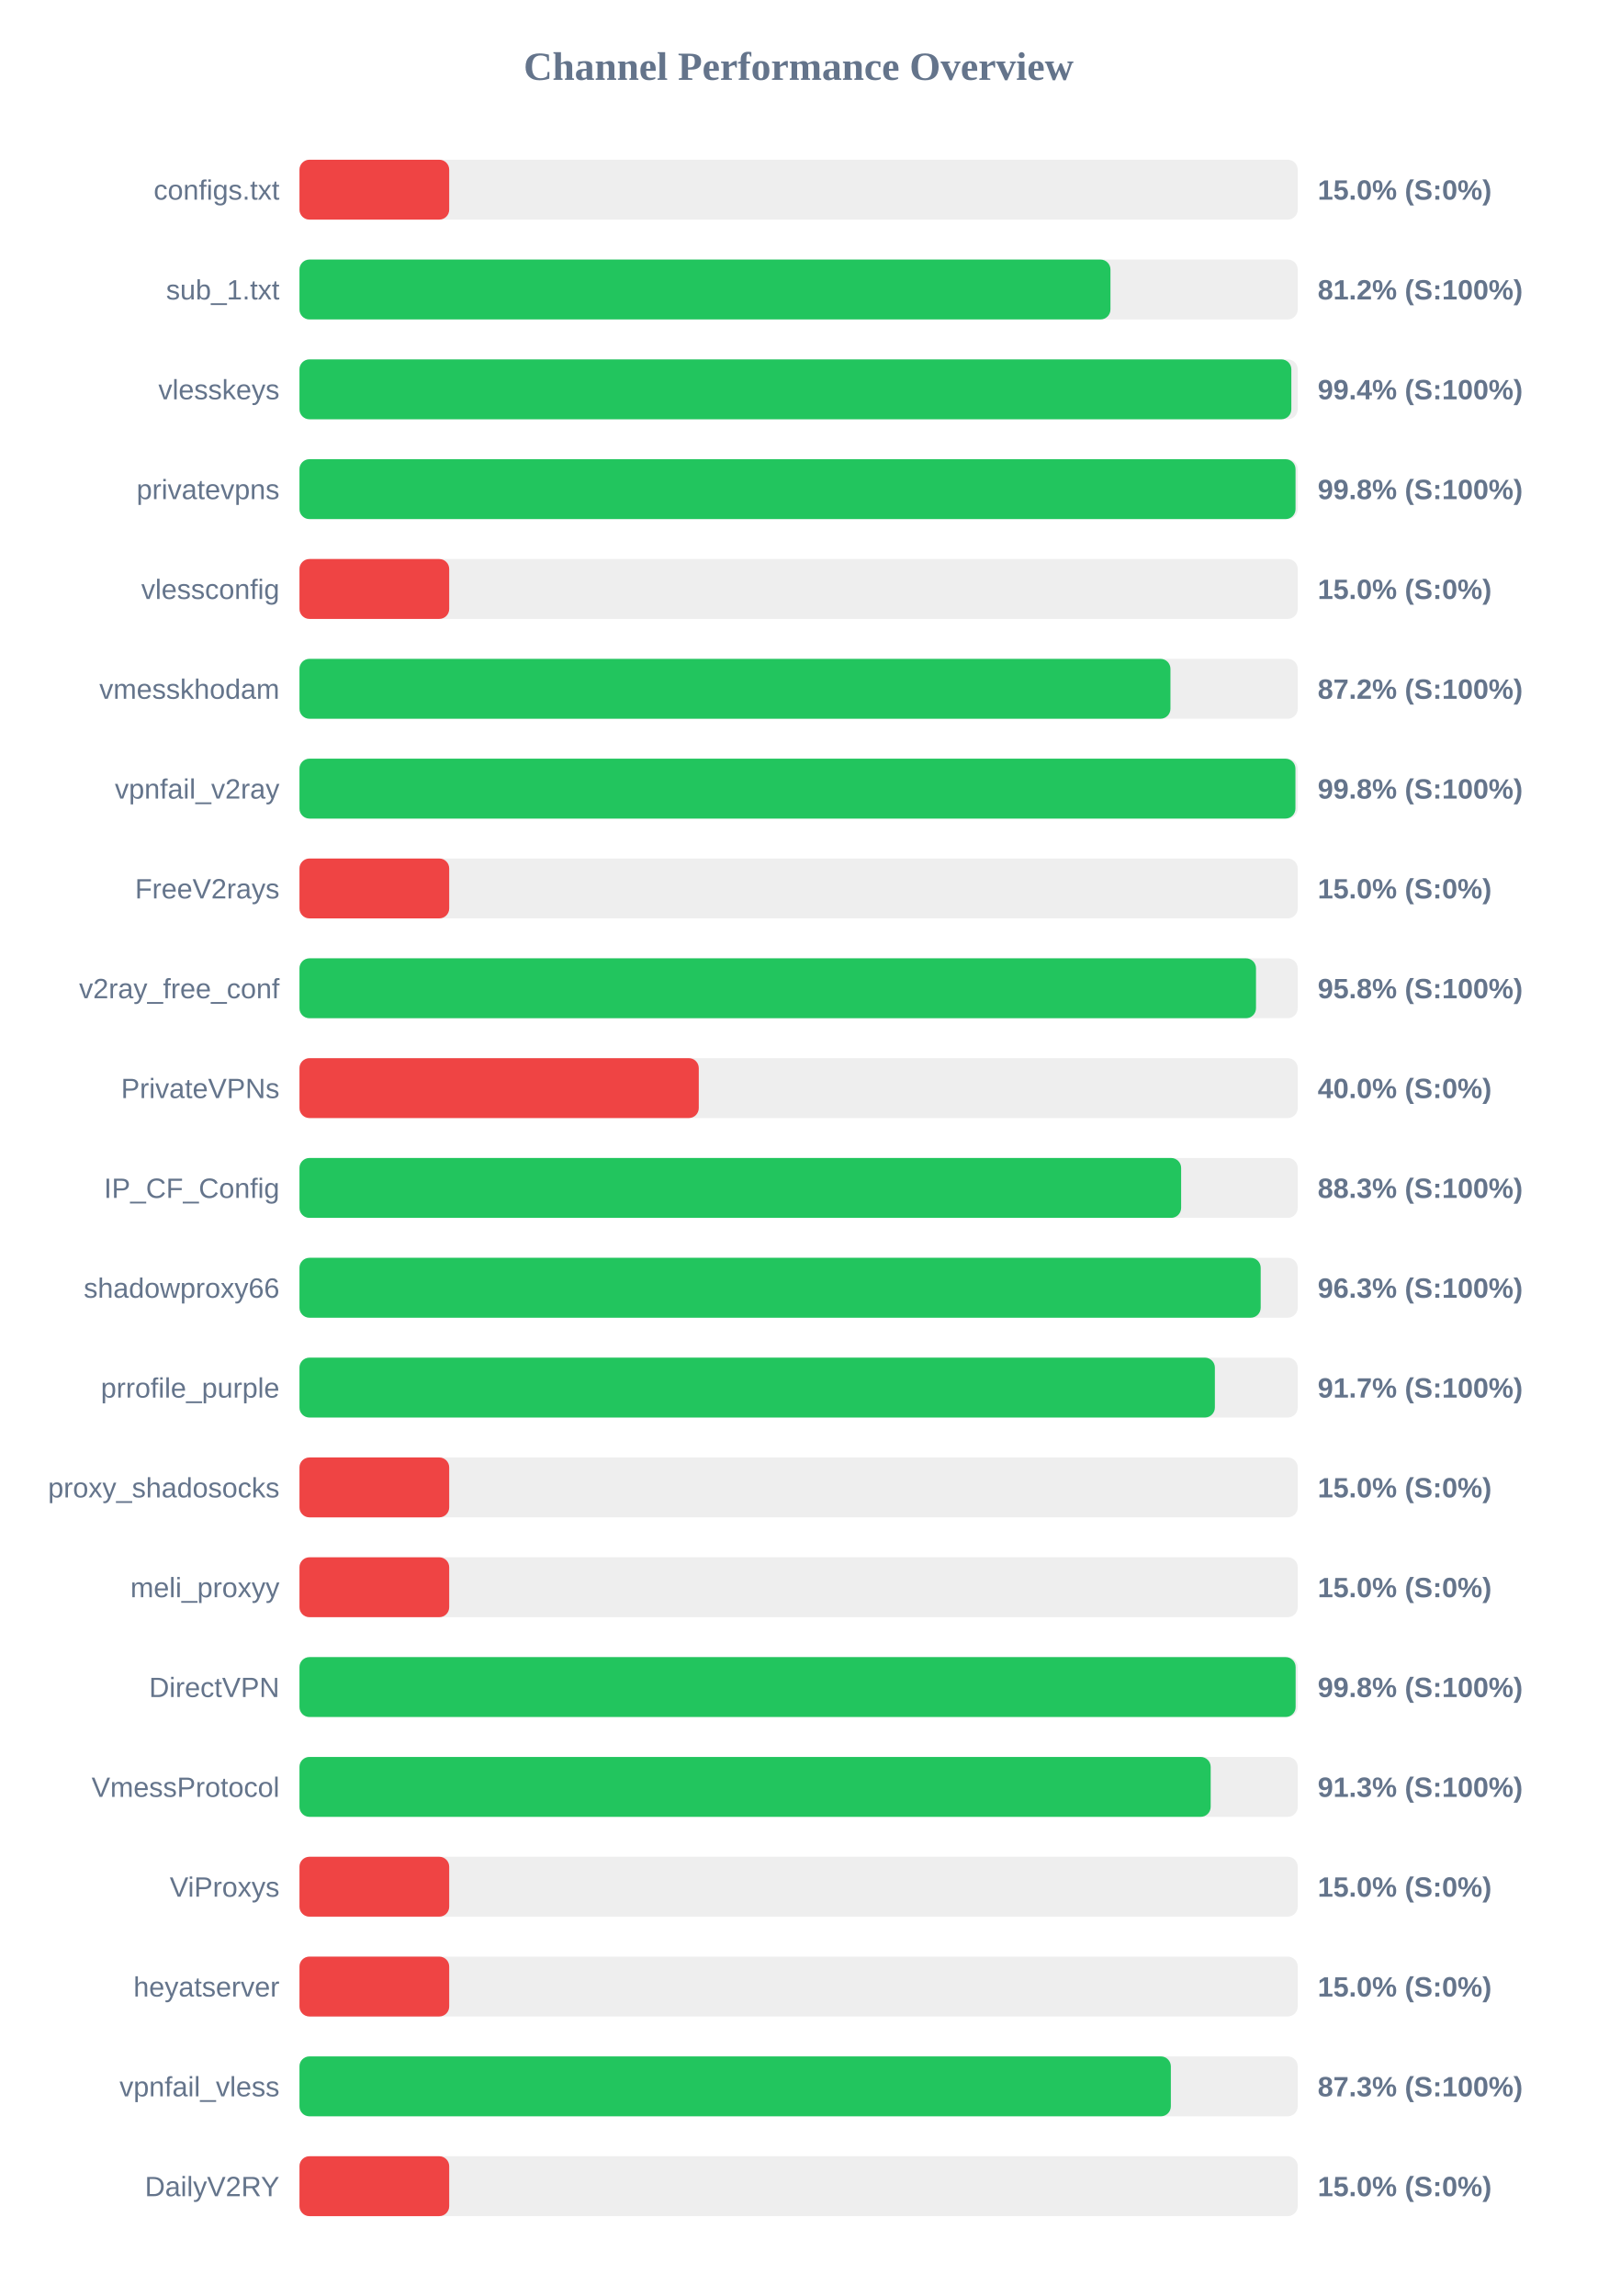
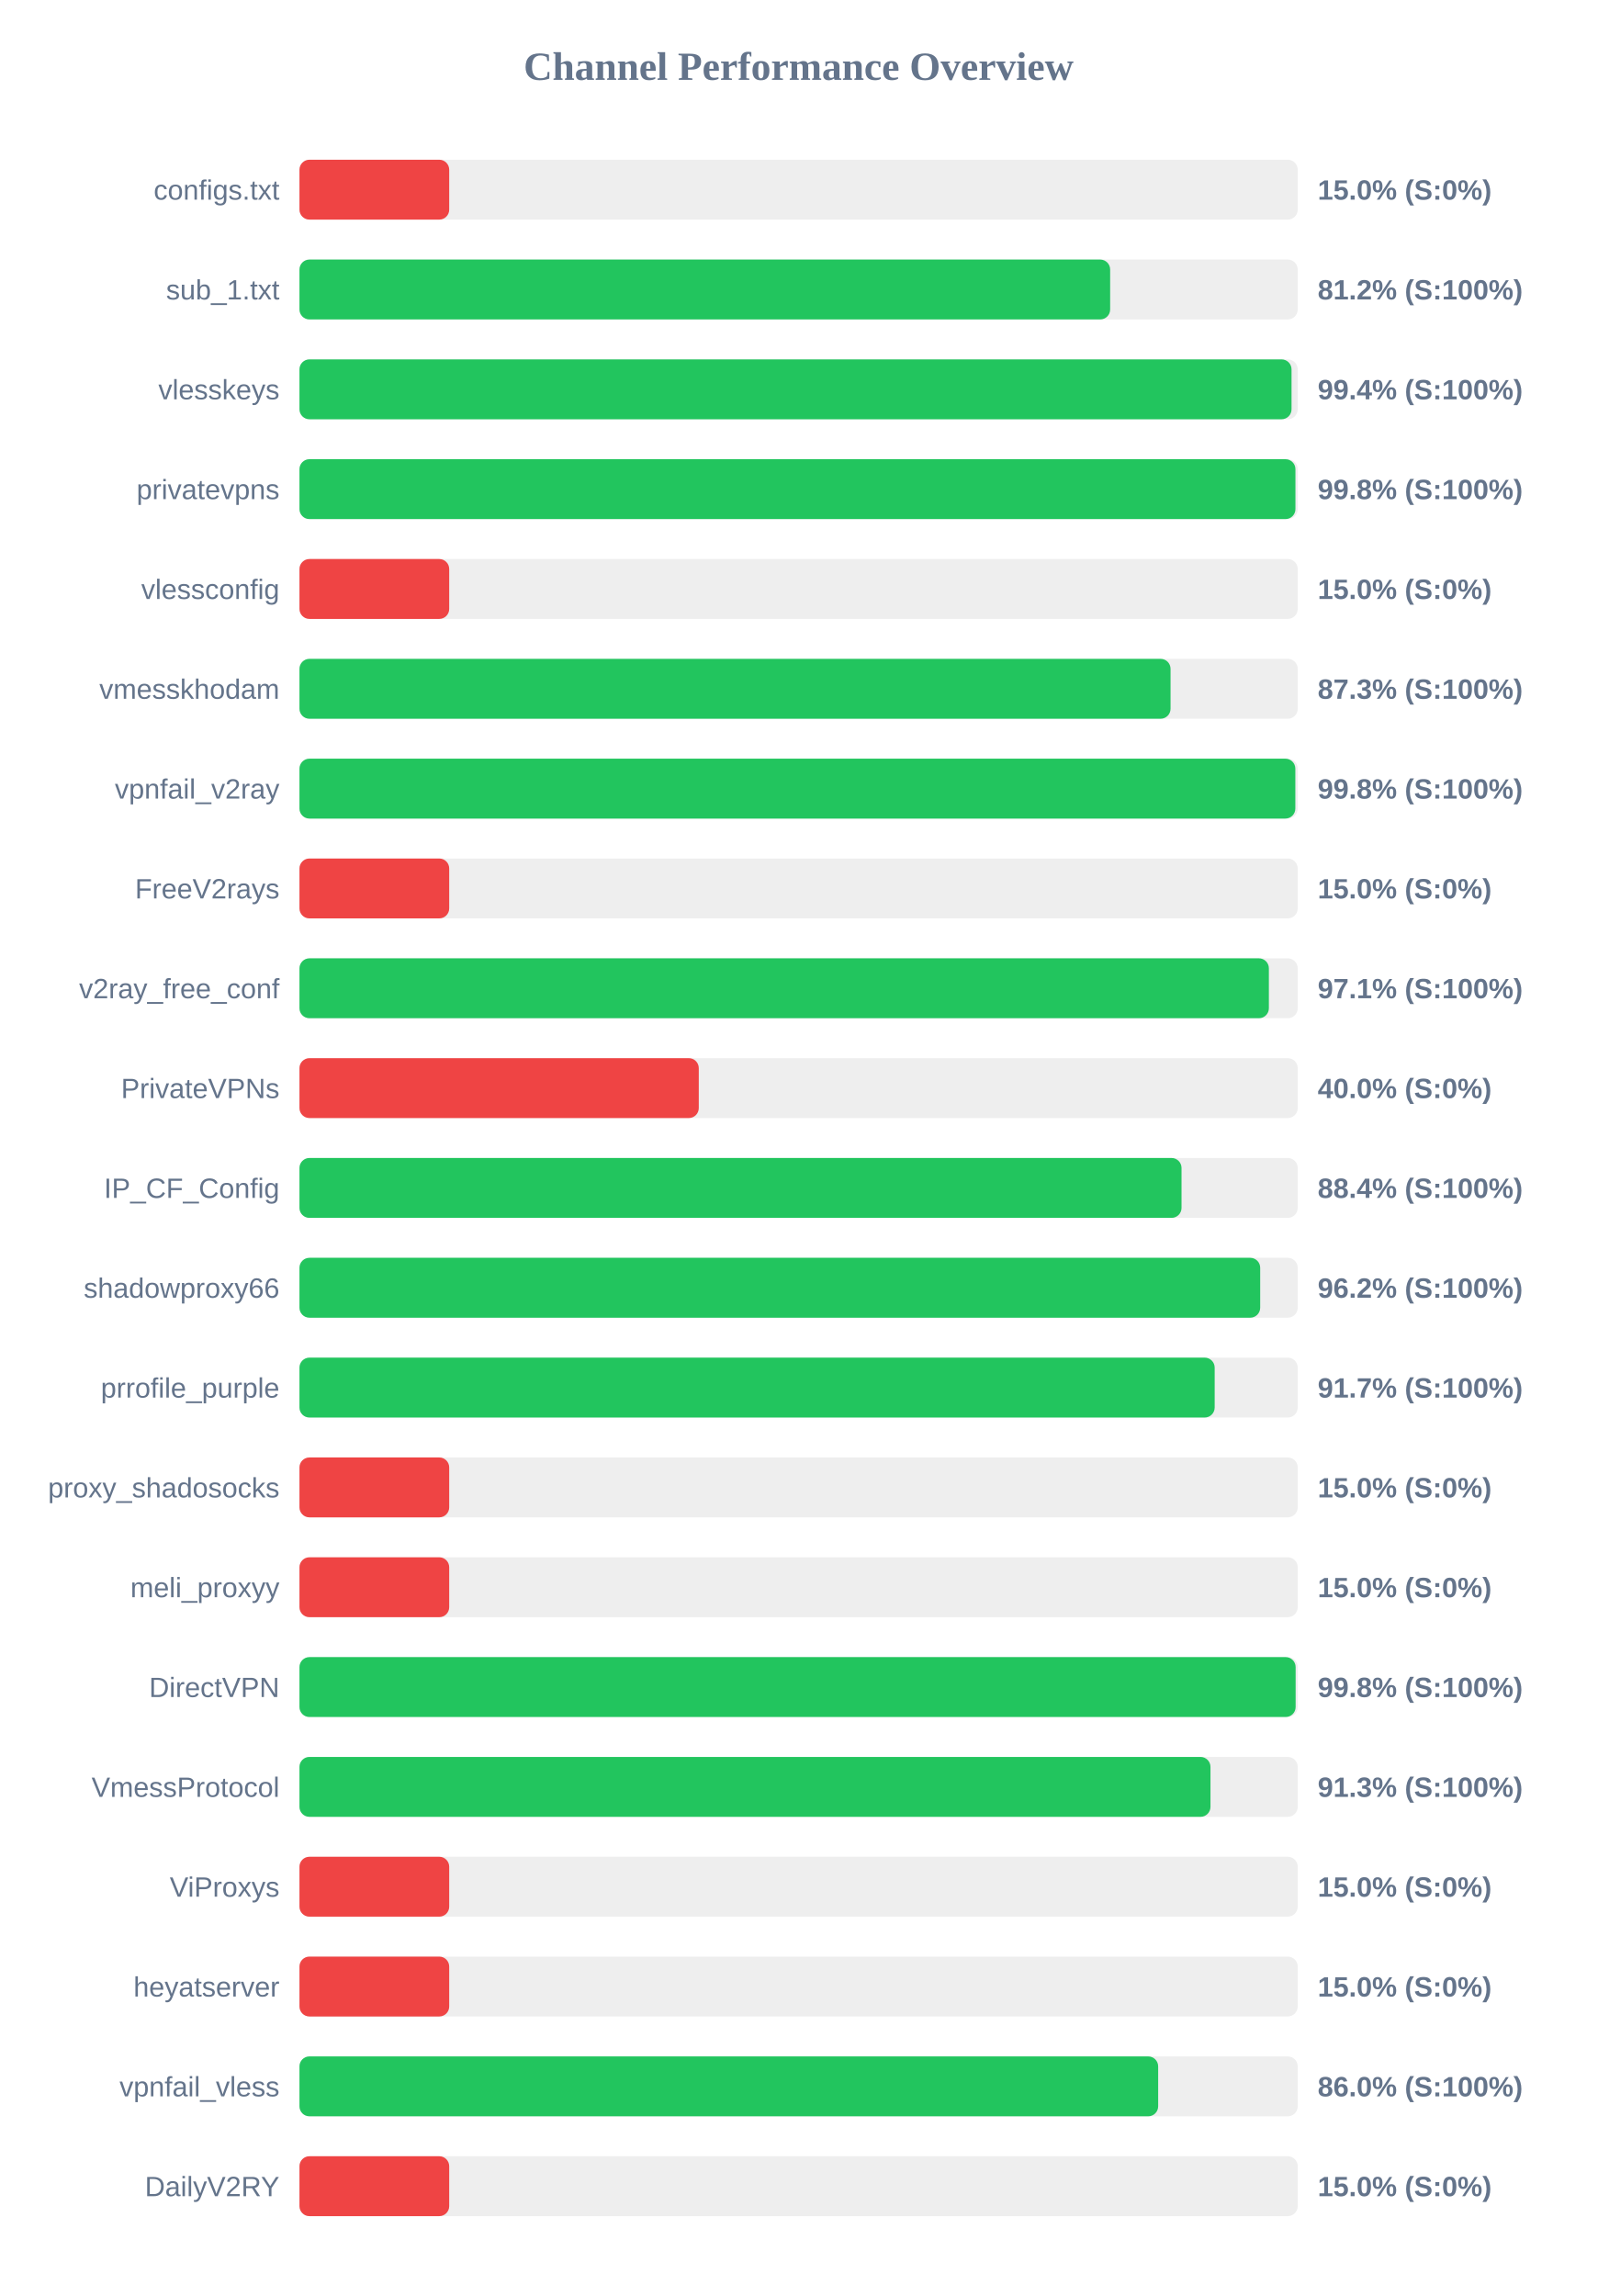
<svg xmlns="http://www.w3.org/2000/svg" width="800" height="1150" version="1.1">
  <style>
        .row { font: 14px Arial; fill: #64748b; }
        .score { font: bold 14px Arial; fill: #64748b; }
    </style>
  <text x="400" y="40" text-anchor="middle" font-size="20px" font-weight="bold" fill="#64748b">Channel Performance Overview</text>
  <rect x="150" y="80" width="500" height="30" fill="#eee" rx="5" />
  <rect x="150" y="80" width="75.0" height="30" fill="#ef4444" rx="5" />
  <text x="140" y="100" text-anchor="end" class="row">configs.txt</text>
  <text x="660" y="100" text-anchor="start" class="score">15.0% (S:0%)</text>
  <rect x="150" y="130" width="500" height="30" fill="#eee" rx="5" />
-   <rect x="150" y="130" width="406.2" height="30" fill="#22c55e" rx="5" />
+   <rect x="150" y="130" width="406.05" height="30" fill="#22c55e" rx="5" />
  <text x="140" y="150" text-anchor="end" class="row">sub_1.txt</text>
  <text x="660" y="150" text-anchor="start" class="score">81.2% (S:100%)</text>
  <rect x="150" y="180" width="500" height="30" fill="#eee" rx="5" />
-   <rect x="150" y="180" width="496.8" height="30" fill="#22c55e" rx="5" />
+   <rect x="150" y="180" width="496.9" height="30" fill="#22c55e" rx="5" />
  <text x="140" y="200" text-anchor="end" class="row">vlesskeys</text>
  <text x="660" y="200" text-anchor="start" class="score">99.4% (S:100%)</text>
  <rect x="150" y="230" width="500" height="30" fill="#eee" rx="5" />
-   <rect x="150" y="230" width="498.9" height="30" fill="#22c55e" rx="5" />
+   <rect x="150" y="230" width="498.85" height="30" fill="#22c55e" rx="5" />
  <text x="140" y="250" text-anchor="end" class="row">privatevpns</text>
  <text x="660" y="250" text-anchor="start" class="score">99.8% (S:100%)</text>
  <rect x="150" y="280" width="500" height="30" fill="#eee" rx="5" />
  <rect x="150" y="280" width="75.0" height="30" fill="#ef4444" rx="5" />
  <text x="140" y="300" text-anchor="end" class="row">vlessconfig</text>
  <text x="660" y="300" text-anchor="start" class="score">15.0% (S:0%)</text>
  <rect x="150" y="330" width="500" height="30" fill="#eee" rx="5" />
-   <rect x="150" y="330" width="436.25" height="30" fill="#22c55e" rx="5" />
+   <rect x="150" y="330" width="436.3" height="30" fill="#22c55e" rx="5" />
  <text x="140" y="350" text-anchor="end" class="row">vmesskhodam</text>
-   <text x="660" y="350" text-anchor="start" class="score">87.2% (S:100%)</text>
+   <text x="660" y="350" text-anchor="start" class="score">87.3% (S:100%)</text>
  <rect x="150" y="380" width="500" height="30" fill="#eee" rx="5" />
-   <rect x="150" y="380" width="498.85" height="30" fill="#22c55e" rx="5" />
+   <rect x="150" y="380" width="498.8" height="30" fill="#22c55e" rx="5" />
  <text x="140" y="400" text-anchor="end" class="row">vpnfail_v2ray</text>
  <text x="660" y="400" text-anchor="start" class="score">99.8% (S:100%)</text>
  <rect x="150" y="430" width="500" height="30" fill="#eee" rx="5" />
  <rect x="150" y="430" width="75.0" height="30" fill="#ef4444" rx="5" />
  <text x="140" y="450" text-anchor="end" class="row">FreeV2rays</text>
  <text x="660" y="450" text-anchor="start" class="score">15.0% (S:0%)</text>
  <rect x="150" y="480" width="500" height="30" fill="#eee" rx="5" />
-   <rect x="150" y="480" width="479.1" height="30" fill="#22c55e" rx="5" />
+   <rect x="150" y="480" width="485.55" height="30" fill="#22c55e" rx="5" />
  <text x="140" y="500" text-anchor="end" class="row">v2ray_free_conf</text>
-   <text x="660" y="500" text-anchor="start" class="score">95.8% (S:100%)</text>
+   <text x="660" y="500" text-anchor="start" class="score">97.1% (S:100%)</text>
  <rect x="150" y="530" width="500" height="30" fill="#eee" rx="5" />
  <rect x="150" y="530" width="200.0" height="30" fill="#ef4444" rx="5" />
  <text x="140" y="550" text-anchor="end" class="row">PrivateVPNs</text>
  <text x="660" y="550" text-anchor="start" class="score">40.0% (S:0%)</text>
  <rect x="150" y="580" width="500" height="30" fill="#eee" rx="5" />
-   <rect x="150" y="580" width="441.6" height="30" fill="#22c55e" rx="5" />
+   <rect x="150" y="580" width="441.8" height="30" fill="#22c55e" rx="5" />
  <text x="140" y="600" text-anchor="end" class="row">IP_CF_Config</text>
-   <text x="660" y="600" text-anchor="start" class="score">88.3% (S:100%)</text>
+   <text x="660" y="600" text-anchor="start" class="score">88.4% (S:100%)</text>
  <rect x="150" y="630" width="500" height="30" fill="#eee" rx="5" />
-   <rect x="150" y="630" width="481.45" height="30" fill="#22c55e" rx="5" />
+   <rect x="150" y="630" width="481.2" height="30" fill="#22c55e" rx="5" />
  <text x="140" y="650" text-anchor="end" class="row">shadowproxy66</text>
-   <text x="660" y="650" text-anchor="start" class="score">96.3% (S:100%)</text>
+   <text x="660" y="650" text-anchor="start" class="score">96.2% (S:100%)</text>
  <rect x="150" y="680" width="500" height="30" fill="#eee" rx="5" />
-   <rect x="150" y="680" width="458.5" height="30" fill="#22c55e" rx="5" />
+   <rect x="150" y="680" width="458.4" height="30" fill="#22c55e" rx="5" />
  <text x="140" y="700" text-anchor="end" class="row">prrofile_purple</text>
  <text x="660" y="700" text-anchor="start" class="score">91.7% (S:100%)</text>
  <rect x="150" y="730" width="500" height="30" fill="#eee" rx="5" />
  <rect x="150" y="730" width="75.0" height="30" fill="#ef4444" rx="5" />
  <text x="140" y="750" text-anchor="end" class="row">proxy_shadosocks</text>
  <text x="660" y="750" text-anchor="start" class="score">15.0% (S:0%)</text>
  <rect x="150" y="780" width="500" height="30" fill="#eee" rx="5" />
  <rect x="150" y="780" width="75.0" height="30" fill="#ef4444" rx="5" />
  <text x="140" y="800" text-anchor="end" class="row">meli_proxyy</text>
  <text x="660" y="800" text-anchor="start" class="score">15.0% (S:0%)</text>
  <rect x="150" y="830" width="500" height="30" fill="#eee" rx="5" />
  <rect x="150" y="830" width="498.95" height="30" fill="#22c55e" rx="5" />
  <text x="140" y="850" text-anchor="end" class="row">DirectVPN</text>
  <text x="660" y="850" text-anchor="start" class="score">99.8% (S:100%)</text>
  <rect x="150" y="880" width="500" height="30" fill="#eee" rx="5" />
-   <rect x="150" y="880" width="456.4" height="30" fill="#22c55e" rx="5" />
+   <rect x="150" y="880" width="456.3" height="30" fill="#22c55e" rx="5" />
  <text x="140" y="900" text-anchor="end" class="row">VmessProtocol</text>
  <text x="660" y="900" text-anchor="start" class="score">91.3% (S:100%)</text>
  <rect x="150" y="930" width="500" height="30" fill="#eee" rx="5" />
  <rect x="150" y="930" width="75.0" height="30" fill="#ef4444" rx="5" />
  <text x="140" y="950" text-anchor="end" class="row">ViProxys</text>
  <text x="660" y="950" text-anchor="start" class="score">15.0% (S:0%)</text>
  <rect x="150" y="980" width="500" height="30" fill="#eee" rx="5" />
  <rect x="150" y="980" width="75.0" height="30" fill="#ef4444" rx="5" />
  <text x="140" y="1000" text-anchor="end" class="row">heyatserver</text>
  <text x="660" y="1000" text-anchor="start" class="score">15.0% (S:0%)</text>
  <rect x="150" y="1030" width="500" height="30" fill="#eee" rx="5" />
-   <rect x="150" y="1030" width="436.45" height="30" fill="#22c55e" rx="5" />
+   <rect x="150" y="1030" width="430.1" height="30" fill="#22c55e" rx="5" />
  <text x="140" y="1050" text-anchor="end" class="row">vpnfail_vless</text>
-   <text x="660" y="1050" text-anchor="start" class="score">87.3% (S:100%)</text>
+   <text x="660" y="1050" text-anchor="start" class="score">86.0% (S:100%)</text>
  <rect x="150" y="1080" width="500" height="30" fill="#eee" rx="5" />
  <rect x="150" y="1080" width="75.0" height="30" fill="#ef4444" rx="5" />
  <text x="140" y="1100" text-anchor="end" class="row">DailyV2RY</text>
  <text x="660" y="1100" text-anchor="start" class="score">15.0% (S:0%)</text>
</svg>
